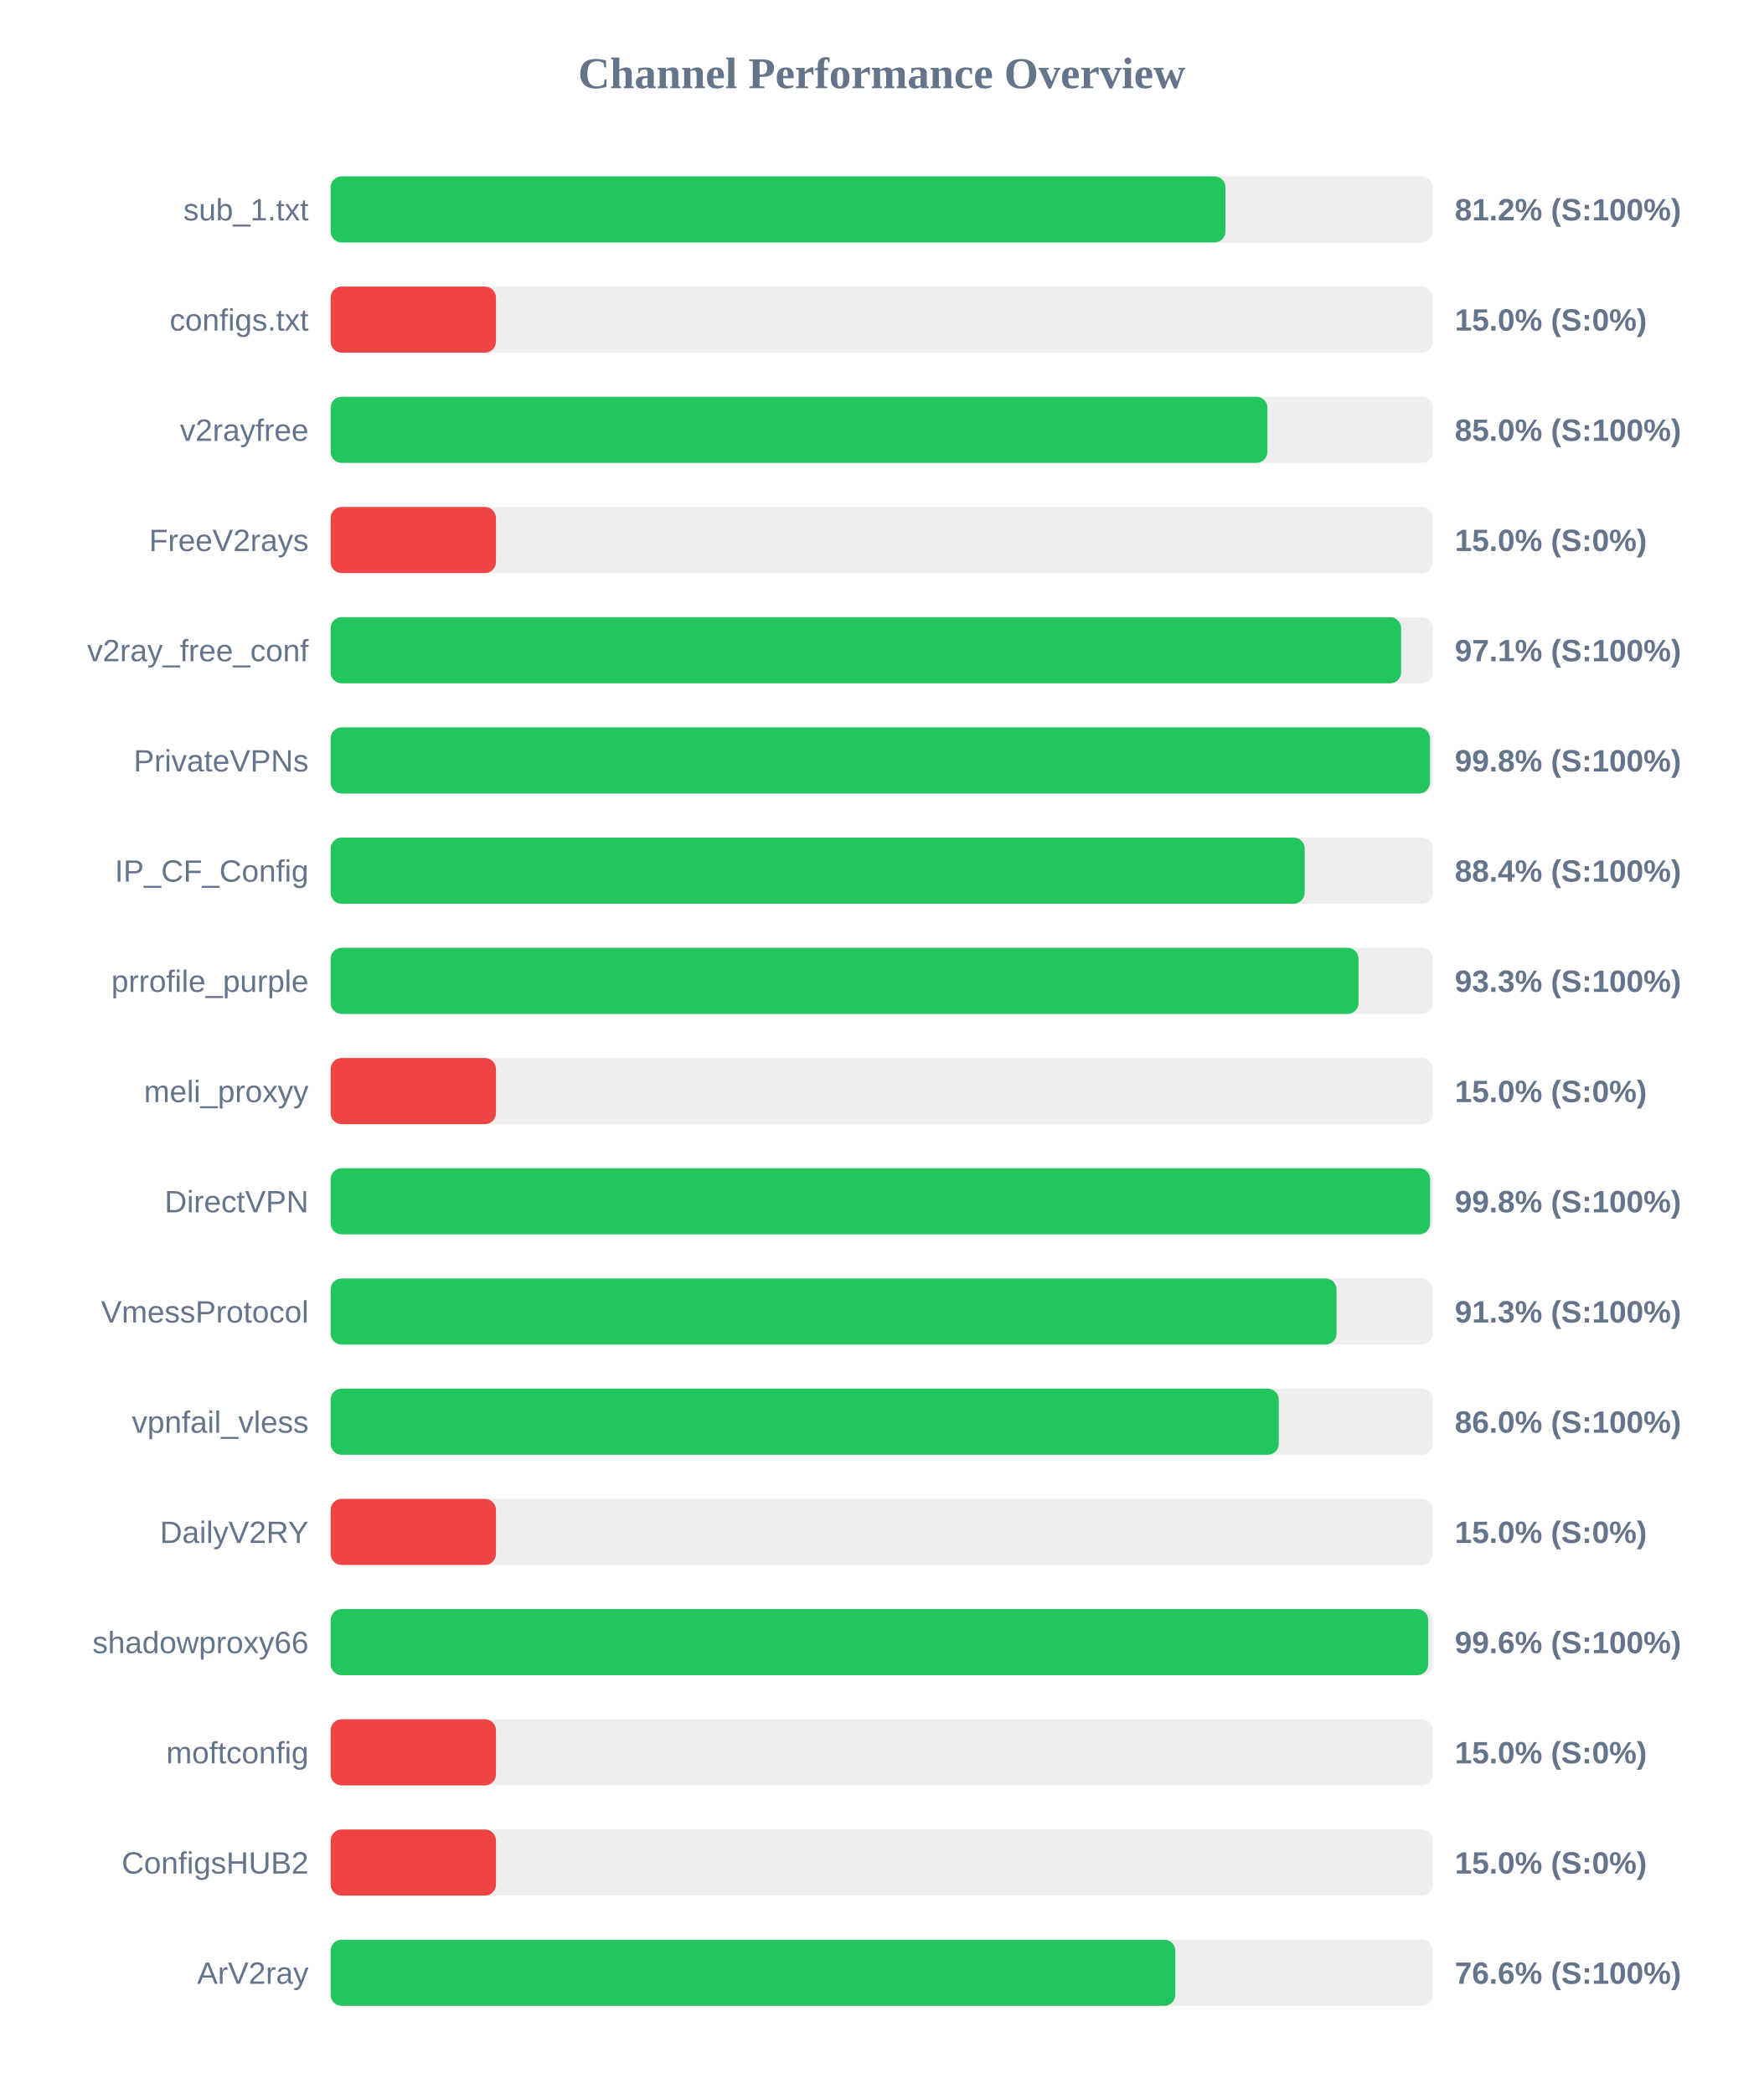
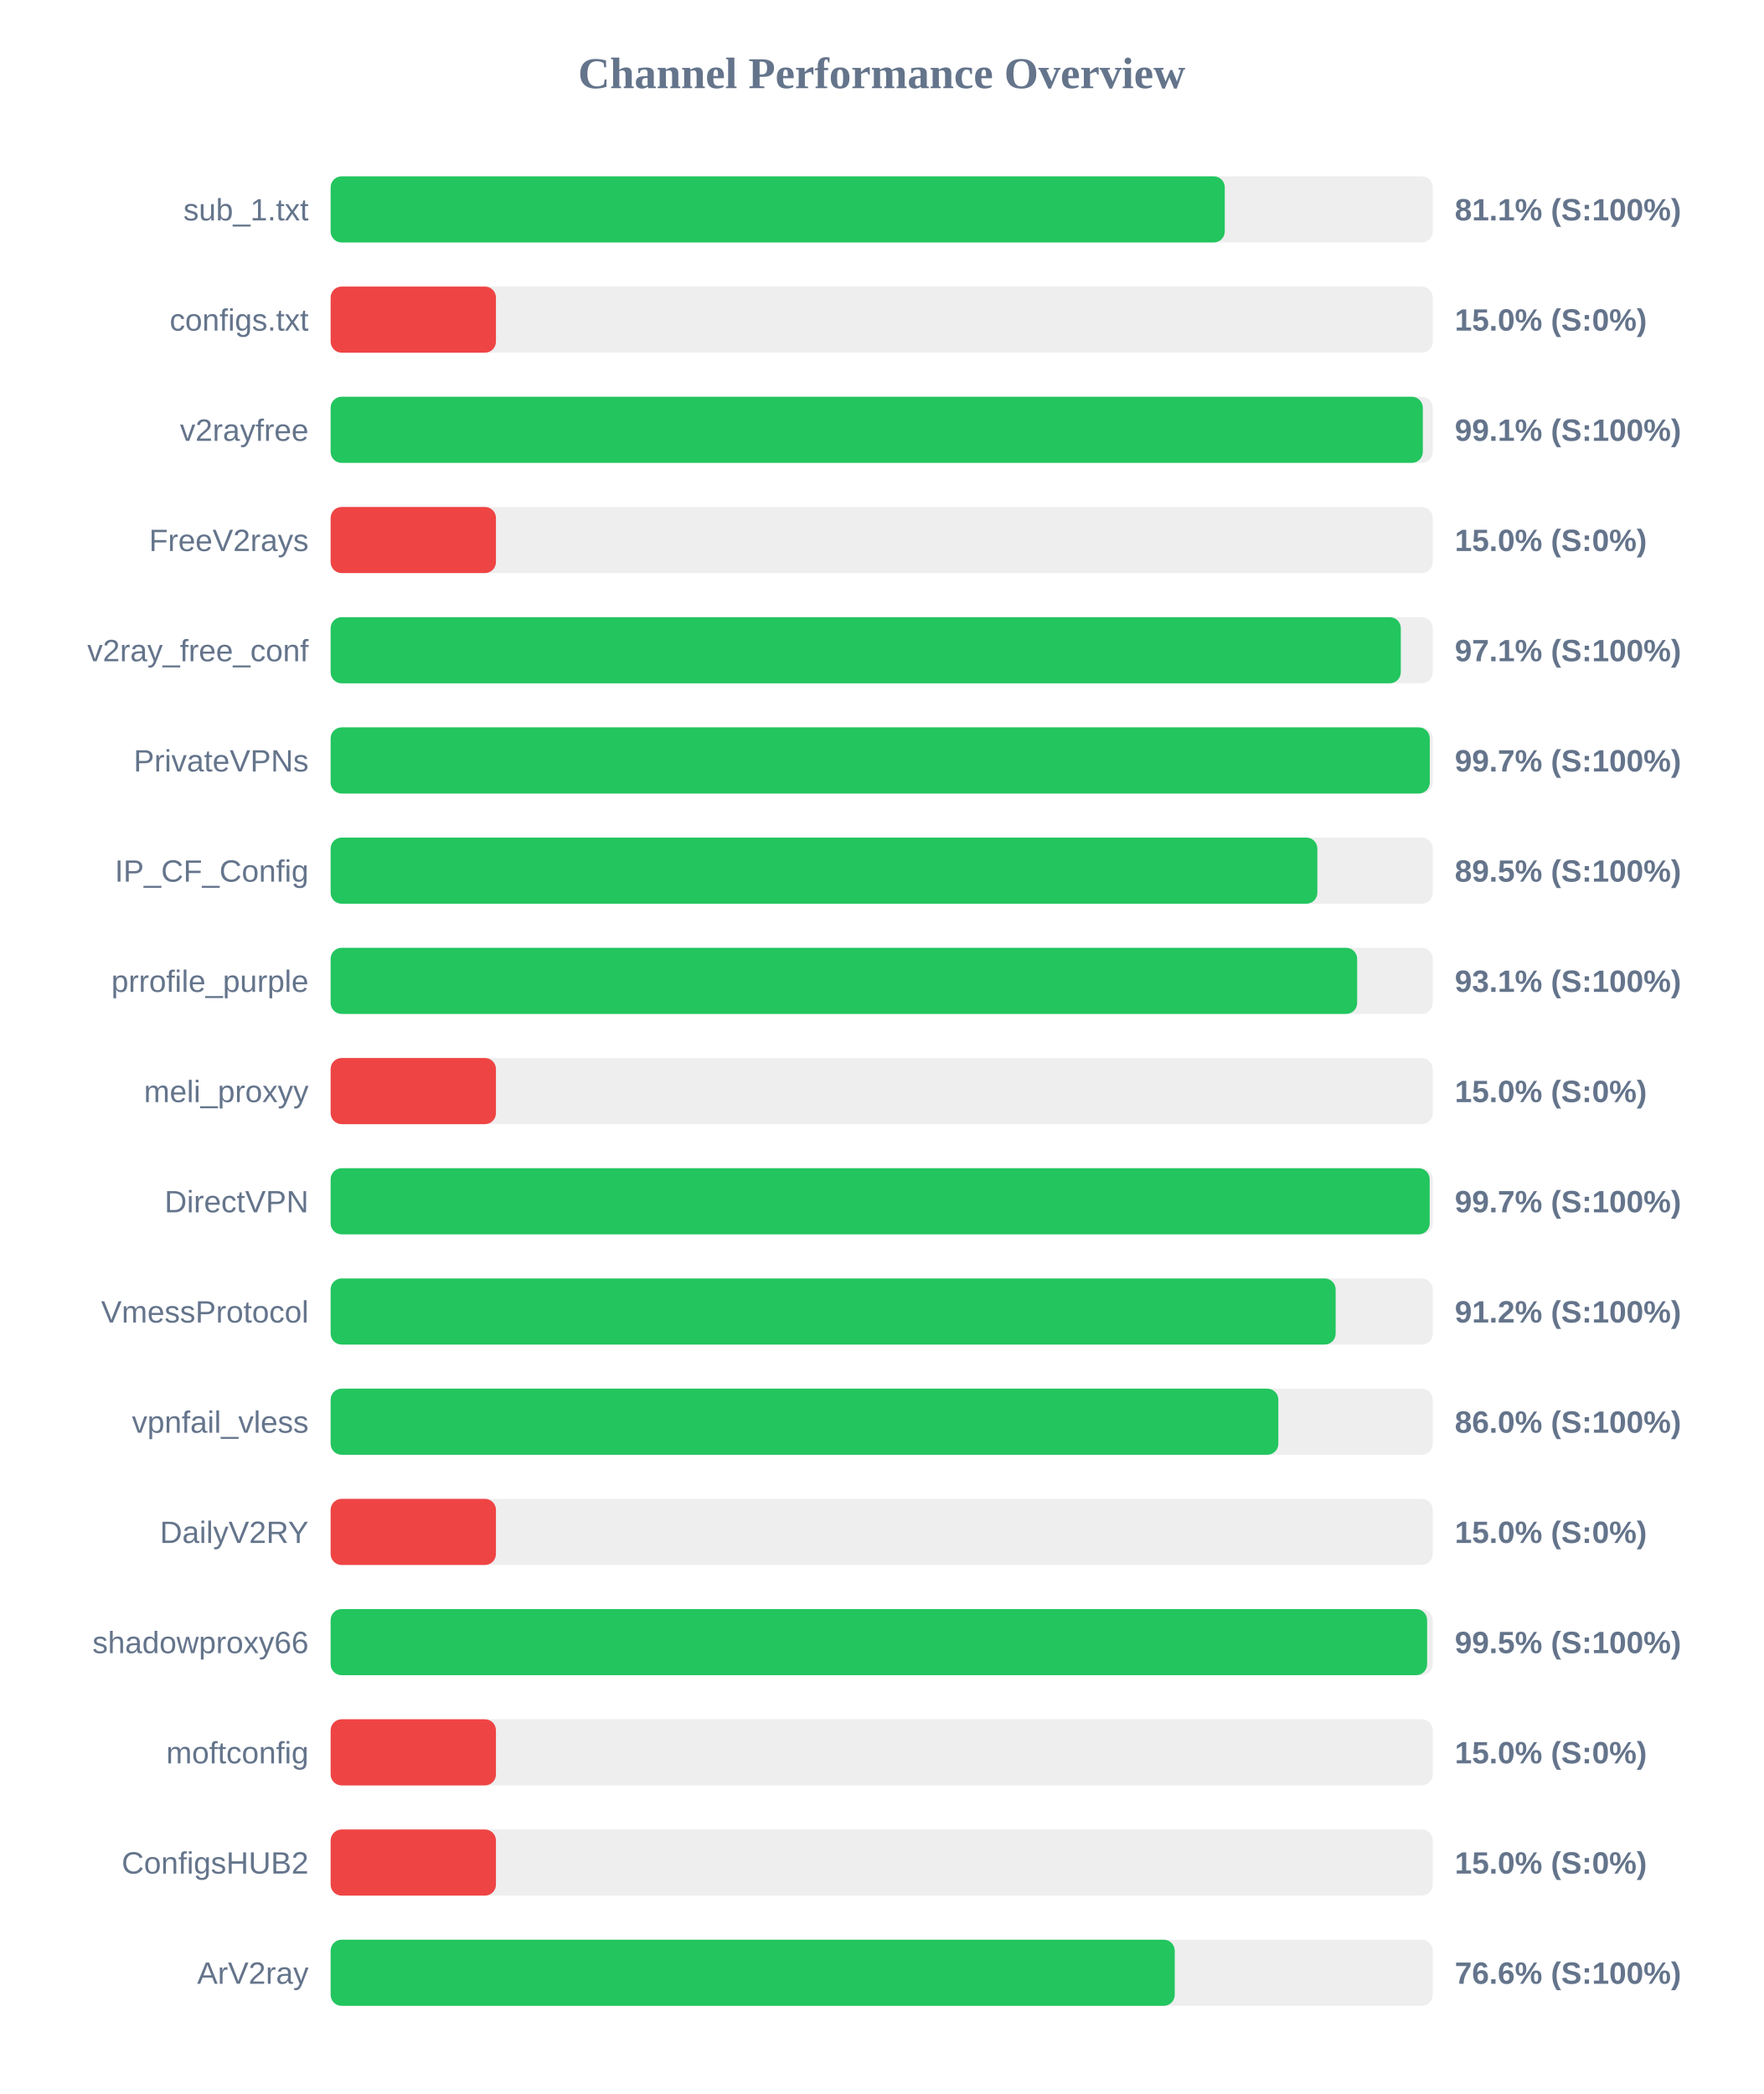
<svg xmlns="http://www.w3.org/2000/svg" width="800" height="950" version="1.1">
  <style>
        .row { font: 14px Arial; fill: #64748b; }
        .score { font: bold 14px Arial; fill: #64748b; }
    </style>
  <text x="400" y="40" text-anchor="middle" font-size="20px" font-weight="bold" fill="#64748b">Channel Performance Overview</text>
  <rect x="150" y="80" width="500" height="30" fill="#eee" rx="5" />
-   <rect x="150" y="80" width="405.95" height="30" fill="#22c55e" rx="5" />
+   <rect x="150" y="80" width="405.65" height="30" fill="#22c55e" rx="5" />
  <text x="140" y="100" text-anchor="end" class="row">sub_1.txt</text>
-   <text x="660" y="100" text-anchor="start" class="score">81.2% (S:100%)</text>
+   <text x="660" y="100" text-anchor="start" class="score">81.1% (S:100%)</text>
  <rect x="150" y="130" width="500" height="30" fill="#eee" rx="5" />
  <rect x="150" y="130" width="75.0" height="30" fill="#ef4444" rx="5" />
  <text x="140" y="150" text-anchor="end" class="row">configs.txt</text>
  <text x="660" y="150" text-anchor="start" class="score">15.0% (S:0%)</text>
  <rect x="150" y="180" width="500" height="30" fill="#eee" rx="5" />
-   <rect x="150" y="180" width="425.0" height="30" fill="#22c55e" rx="5" />
+   <rect x="150" y="180" width="495.5" height="30" fill="#22c55e" rx="5" />
  <text x="140" y="200" text-anchor="end" class="row">v2rayfree</text>
-   <text x="660" y="200" text-anchor="start" class="score">85.0% (S:100%)</text>
+   <text x="660" y="200" text-anchor="start" class="score">99.1% (S:100%)</text>
  <rect x="150" y="230" width="500" height="30" fill="#eee" rx="5" />
  <rect x="150" y="230" width="75.0" height="30" fill="#ef4444" rx="5" />
  <text x="140" y="250" text-anchor="end" class="row">FreeV2rays</text>
  <text x="660" y="250" text-anchor="start" class="score">15.0% (S:0%)</text>
  <rect x="150" y="280" width="500" height="30" fill="#eee" rx="5" />
-   <rect x="150" y="280" width="485.65" height="30" fill="#22c55e" rx="5" />
+   <rect x="150" y="280" width="485.5" height="30" fill="#22c55e" rx="5" />
  <text x="140" y="300" text-anchor="end" class="row">v2ray_free_conf</text>
  <text x="660" y="300" text-anchor="start" class="score">97.1% (S:100%)</text>
  <rect x="150" y="330" width="500" height="30" fill="#eee" rx="5" />
-   <rect x="150" y="330" width="498.75" height="30" fill="#22c55e" rx="5" />
+   <rect x="150" y="330" width="498.65" height="30" fill="#22c55e" rx="5" />
  <text x="140" y="350" text-anchor="end" class="row">PrivateVPNs</text>
-   <text x="660" y="350" text-anchor="start" class="score">99.8% (S:100%)</text>
+   <text x="660" y="350" text-anchor="start" class="score">99.7% (S:100%)</text>
  <rect x="150" y="380" width="500" height="30" fill="#eee" rx="5" />
-   <rect x="150" y="380" width="441.9" height="30" fill="#22c55e" rx="5" />
+   <rect x="150" y="380" width="447.65" height="30" fill="#22c55e" rx="5" />
  <text x="140" y="400" text-anchor="end" class="row">IP_CF_Config</text>
-   <text x="660" y="400" text-anchor="start" class="score">88.4% (S:100%)</text>
+   <text x="660" y="400" text-anchor="start" class="score">89.5% (S:100%)</text>
  <rect x="150" y="430" width="500" height="30" fill="#eee" rx="5" />
-   <rect x="150" y="430" width="466.35" height="30" fill="#22c55e" rx="5" />
+   <rect x="150" y="430" width="465.7" height="30" fill="#22c55e" rx="5" />
  <text x="140" y="450" text-anchor="end" class="row">prrofile_purple</text>
-   <text x="660" y="450" text-anchor="start" class="score">93.3% (S:100%)</text>
+   <text x="660" y="450" text-anchor="start" class="score">93.1% (S:100%)</text>
  <rect x="150" y="480" width="500" height="30" fill="#eee" rx="5" />
  <rect x="150" y="480" width="75.0" height="30" fill="#ef4444" rx="5" />
  <text x="140" y="500" text-anchor="end" class="row">meli_proxyy</text>
  <text x="660" y="500" text-anchor="start" class="score">15.0% (S:0%)</text>
  <rect x="150" y="530" width="500" height="30" fill="#eee" rx="5" />
-   <rect x="150" y="530" width="498.8" height="30" fill="#22c55e" rx="5" />
+   <rect x="150" y="530" width="498.6" height="30" fill="#22c55e" rx="5" />
  <text x="140" y="550" text-anchor="end" class="row">DirectVPN</text>
-   <text x="660" y="550" text-anchor="start" class="score">99.8% (S:100%)</text>
+   <text x="660" y="550" text-anchor="start" class="score">99.7% (S:100%)</text>
  <rect x="150" y="580" width="500" height="30" fill="#eee" rx="5" />
-   <rect x="150" y="580" width="456.35" height="30" fill="#22c55e" rx="5" />
+   <rect x="150" y="580" width="455.95" height="30" fill="#22c55e" rx="5" />
  <text x="140" y="600" text-anchor="end" class="row">VmessProtocol</text>
-   <text x="660" y="600" text-anchor="start" class="score">91.3% (S:100%)</text>
+   <text x="660" y="600" text-anchor="start" class="score">91.2% (S:100%)</text>
  <rect x="150" y="630" width="500" height="30" fill="#eee" rx="5" />
-   <rect x="150" y="630" width="430.15" height="30" fill="#22c55e" rx="5" />
+   <rect x="150" y="630" width="429.95" height="30" fill="#22c55e" rx="5" />
  <text x="140" y="650" text-anchor="end" class="row">vpnfail_vless</text>
  <text x="660" y="650" text-anchor="start" class="score">86.0% (S:100%)</text>
  <rect x="150" y="680" width="500" height="30" fill="#eee" rx="5" />
  <rect x="150" y="680" width="75.0" height="30" fill="#ef4444" rx="5" />
  <text x="140" y="700" text-anchor="end" class="row">DailyV2RY</text>
  <text x="660" y="700" text-anchor="start" class="score">15.0% (S:0%)</text>
  <rect x="150" y="730" width="500" height="30" fill="#eee" rx="5" />
-   <rect x="150" y="730" width="497.95" height="30" fill="#22c55e" rx="5" />
+   <rect x="150" y="730" width="497.45" height="30" fill="#22c55e" rx="5" />
  <text x="140" y="750" text-anchor="end" class="row">shadowproxy66</text>
-   <text x="660" y="750" text-anchor="start" class="score">99.6% (S:100%)</text>
+   <text x="660" y="750" text-anchor="start" class="score">99.5% (S:100%)</text>
  <rect x="150" y="780" width="500" height="30" fill="#eee" rx="5" />
  <rect x="150" y="780" width="75.0" height="30" fill="#ef4444" rx="5" />
  <text x="140" y="800" text-anchor="end" class="row">moftconfig</text>
  <text x="660" y="800" text-anchor="start" class="score">15.0% (S:0%)</text>
  <rect x="150" y="830" width="500" height="30" fill="#eee" rx="5" />
  <rect x="150" y="830" width="75.0" height="30" fill="#ef4444" rx="5" />
  <text x="140" y="850" text-anchor="end" class="row">ConfigsHUB2</text>
  <text x="660" y="850" text-anchor="start" class="score">15.0% (S:0%)</text>
  <rect x="150" y="880" width="500" height="30" fill="#eee" rx="5" />
-   <rect x="150" y="880" width="383.2" height="30" fill="#22c55e" rx="5" />
+   <rect x="150" y="880" width="382.95" height="30" fill="#22c55e" rx="5" />
  <text x="140" y="900" text-anchor="end" class="row">ArV2ray</text>
  <text x="660" y="900" text-anchor="start" class="score">76.6% (S:100%)</text>
</svg>
